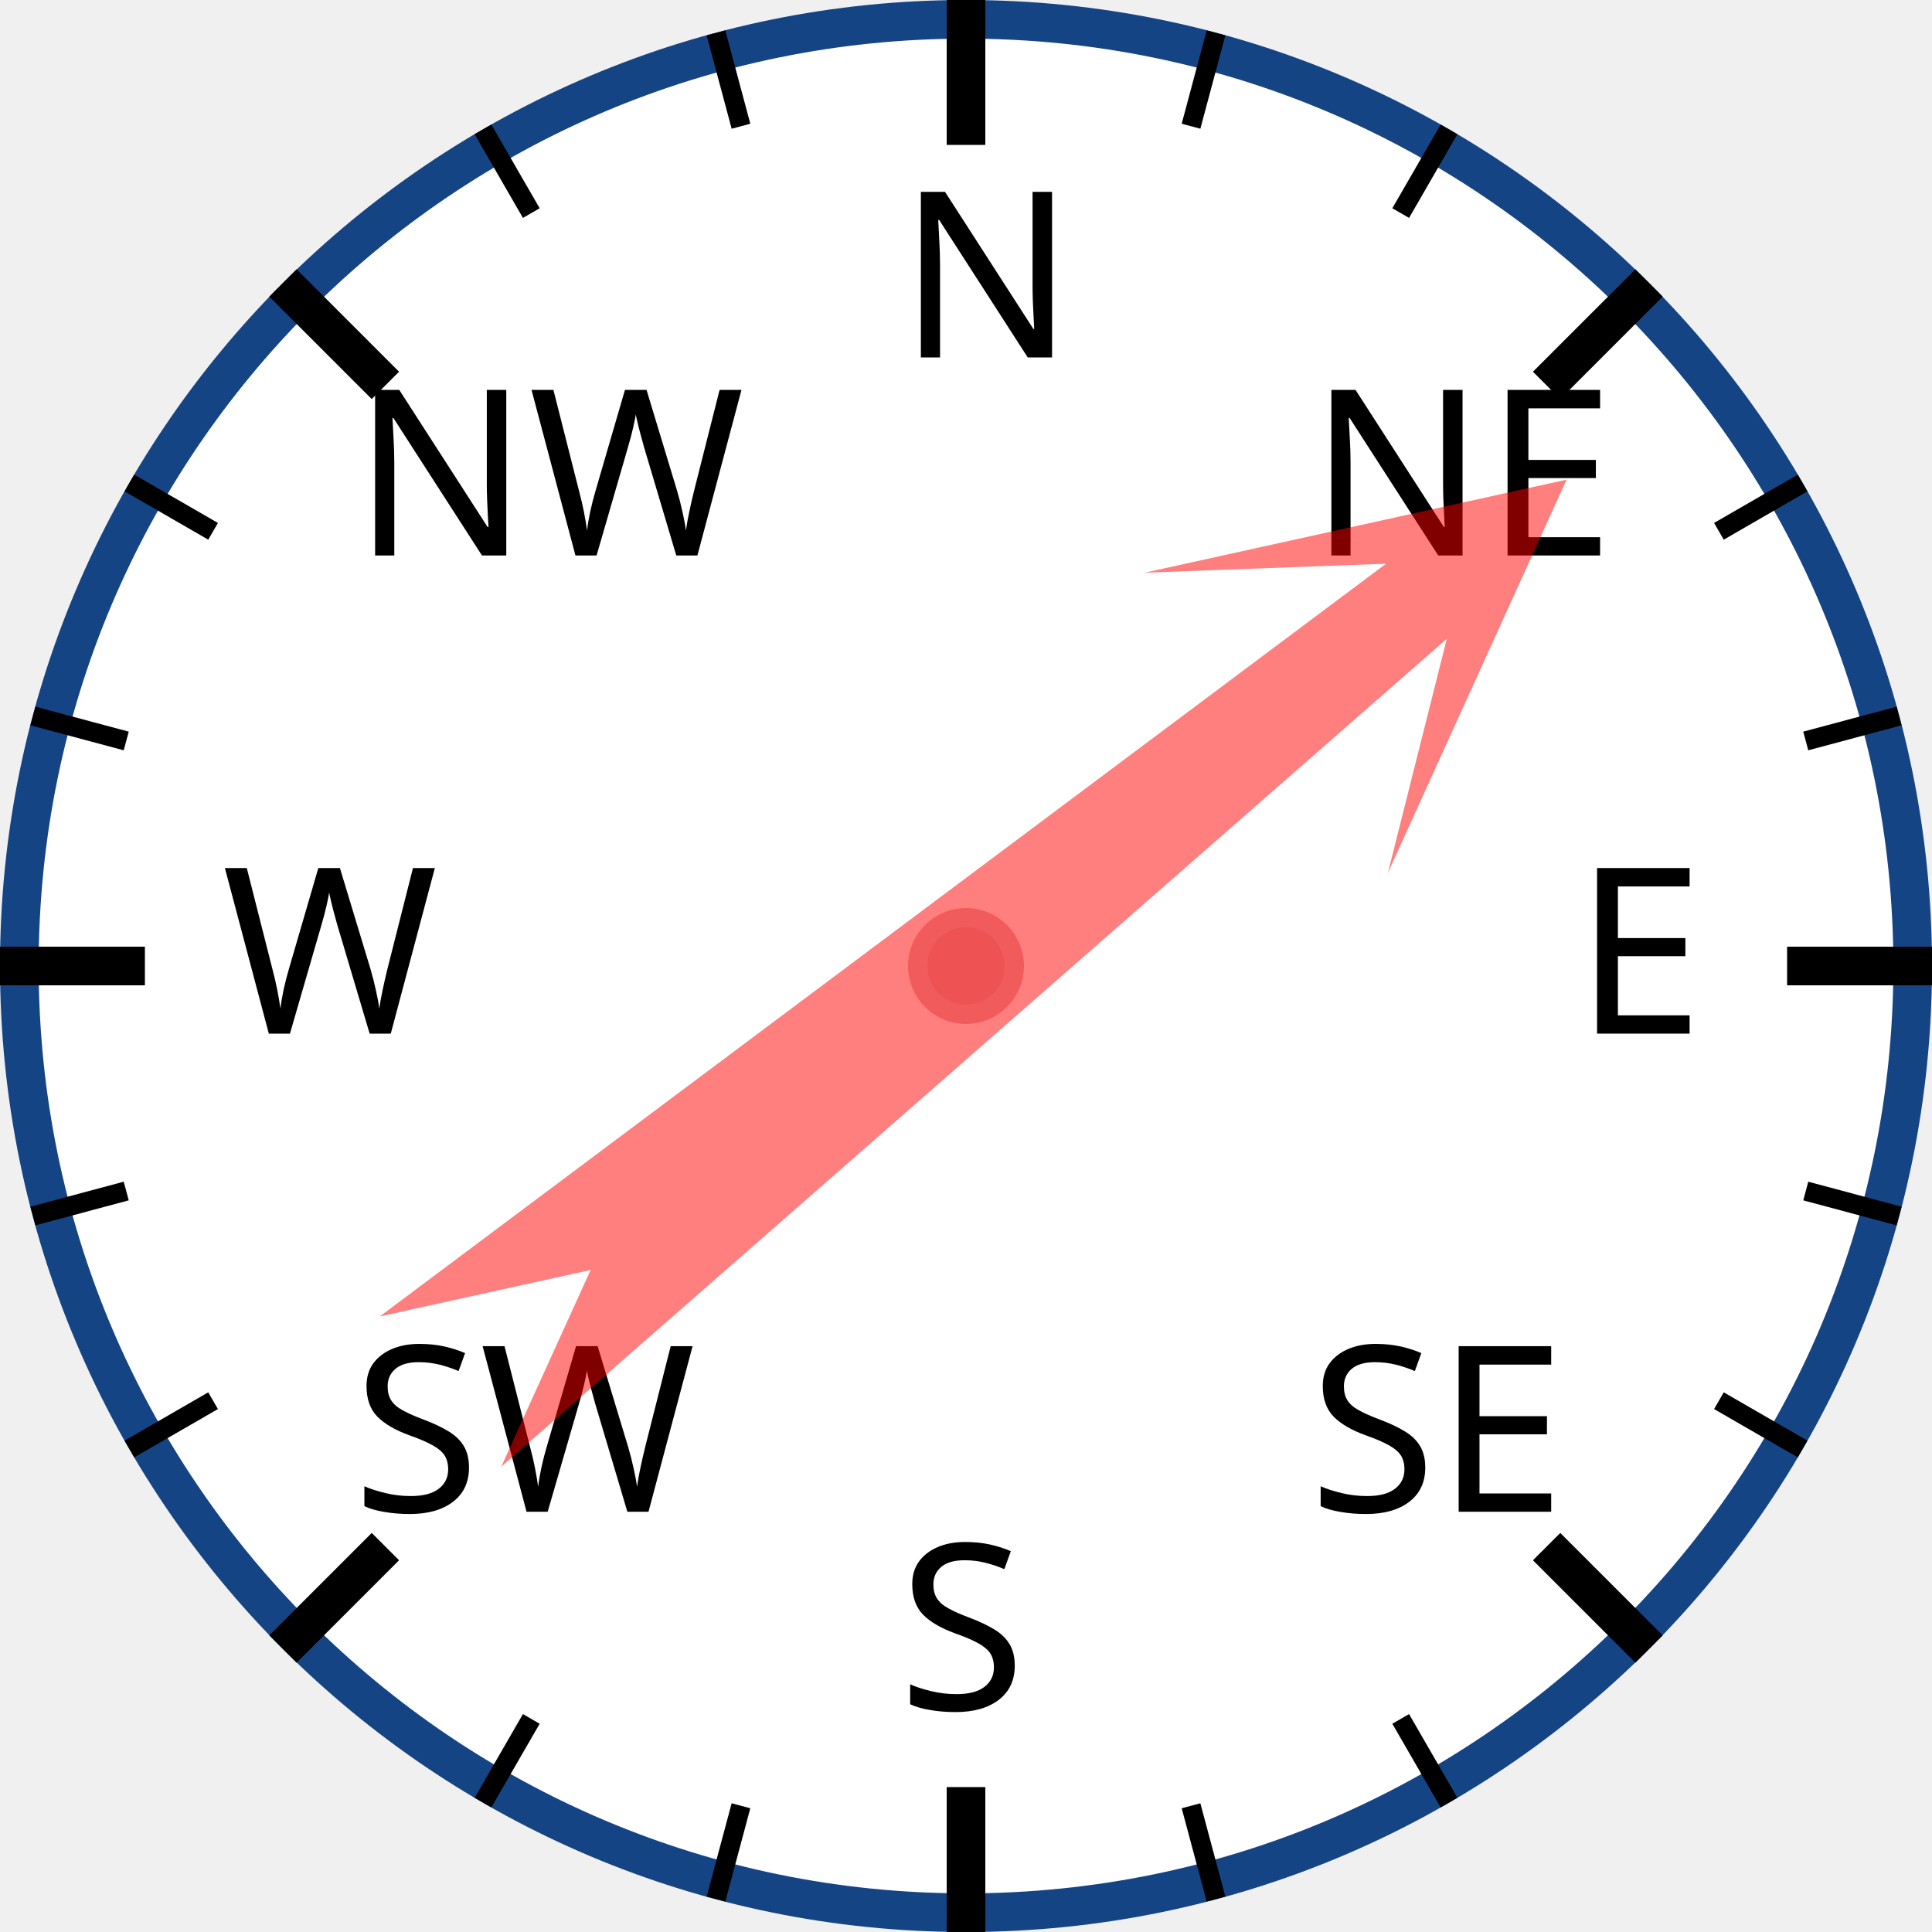
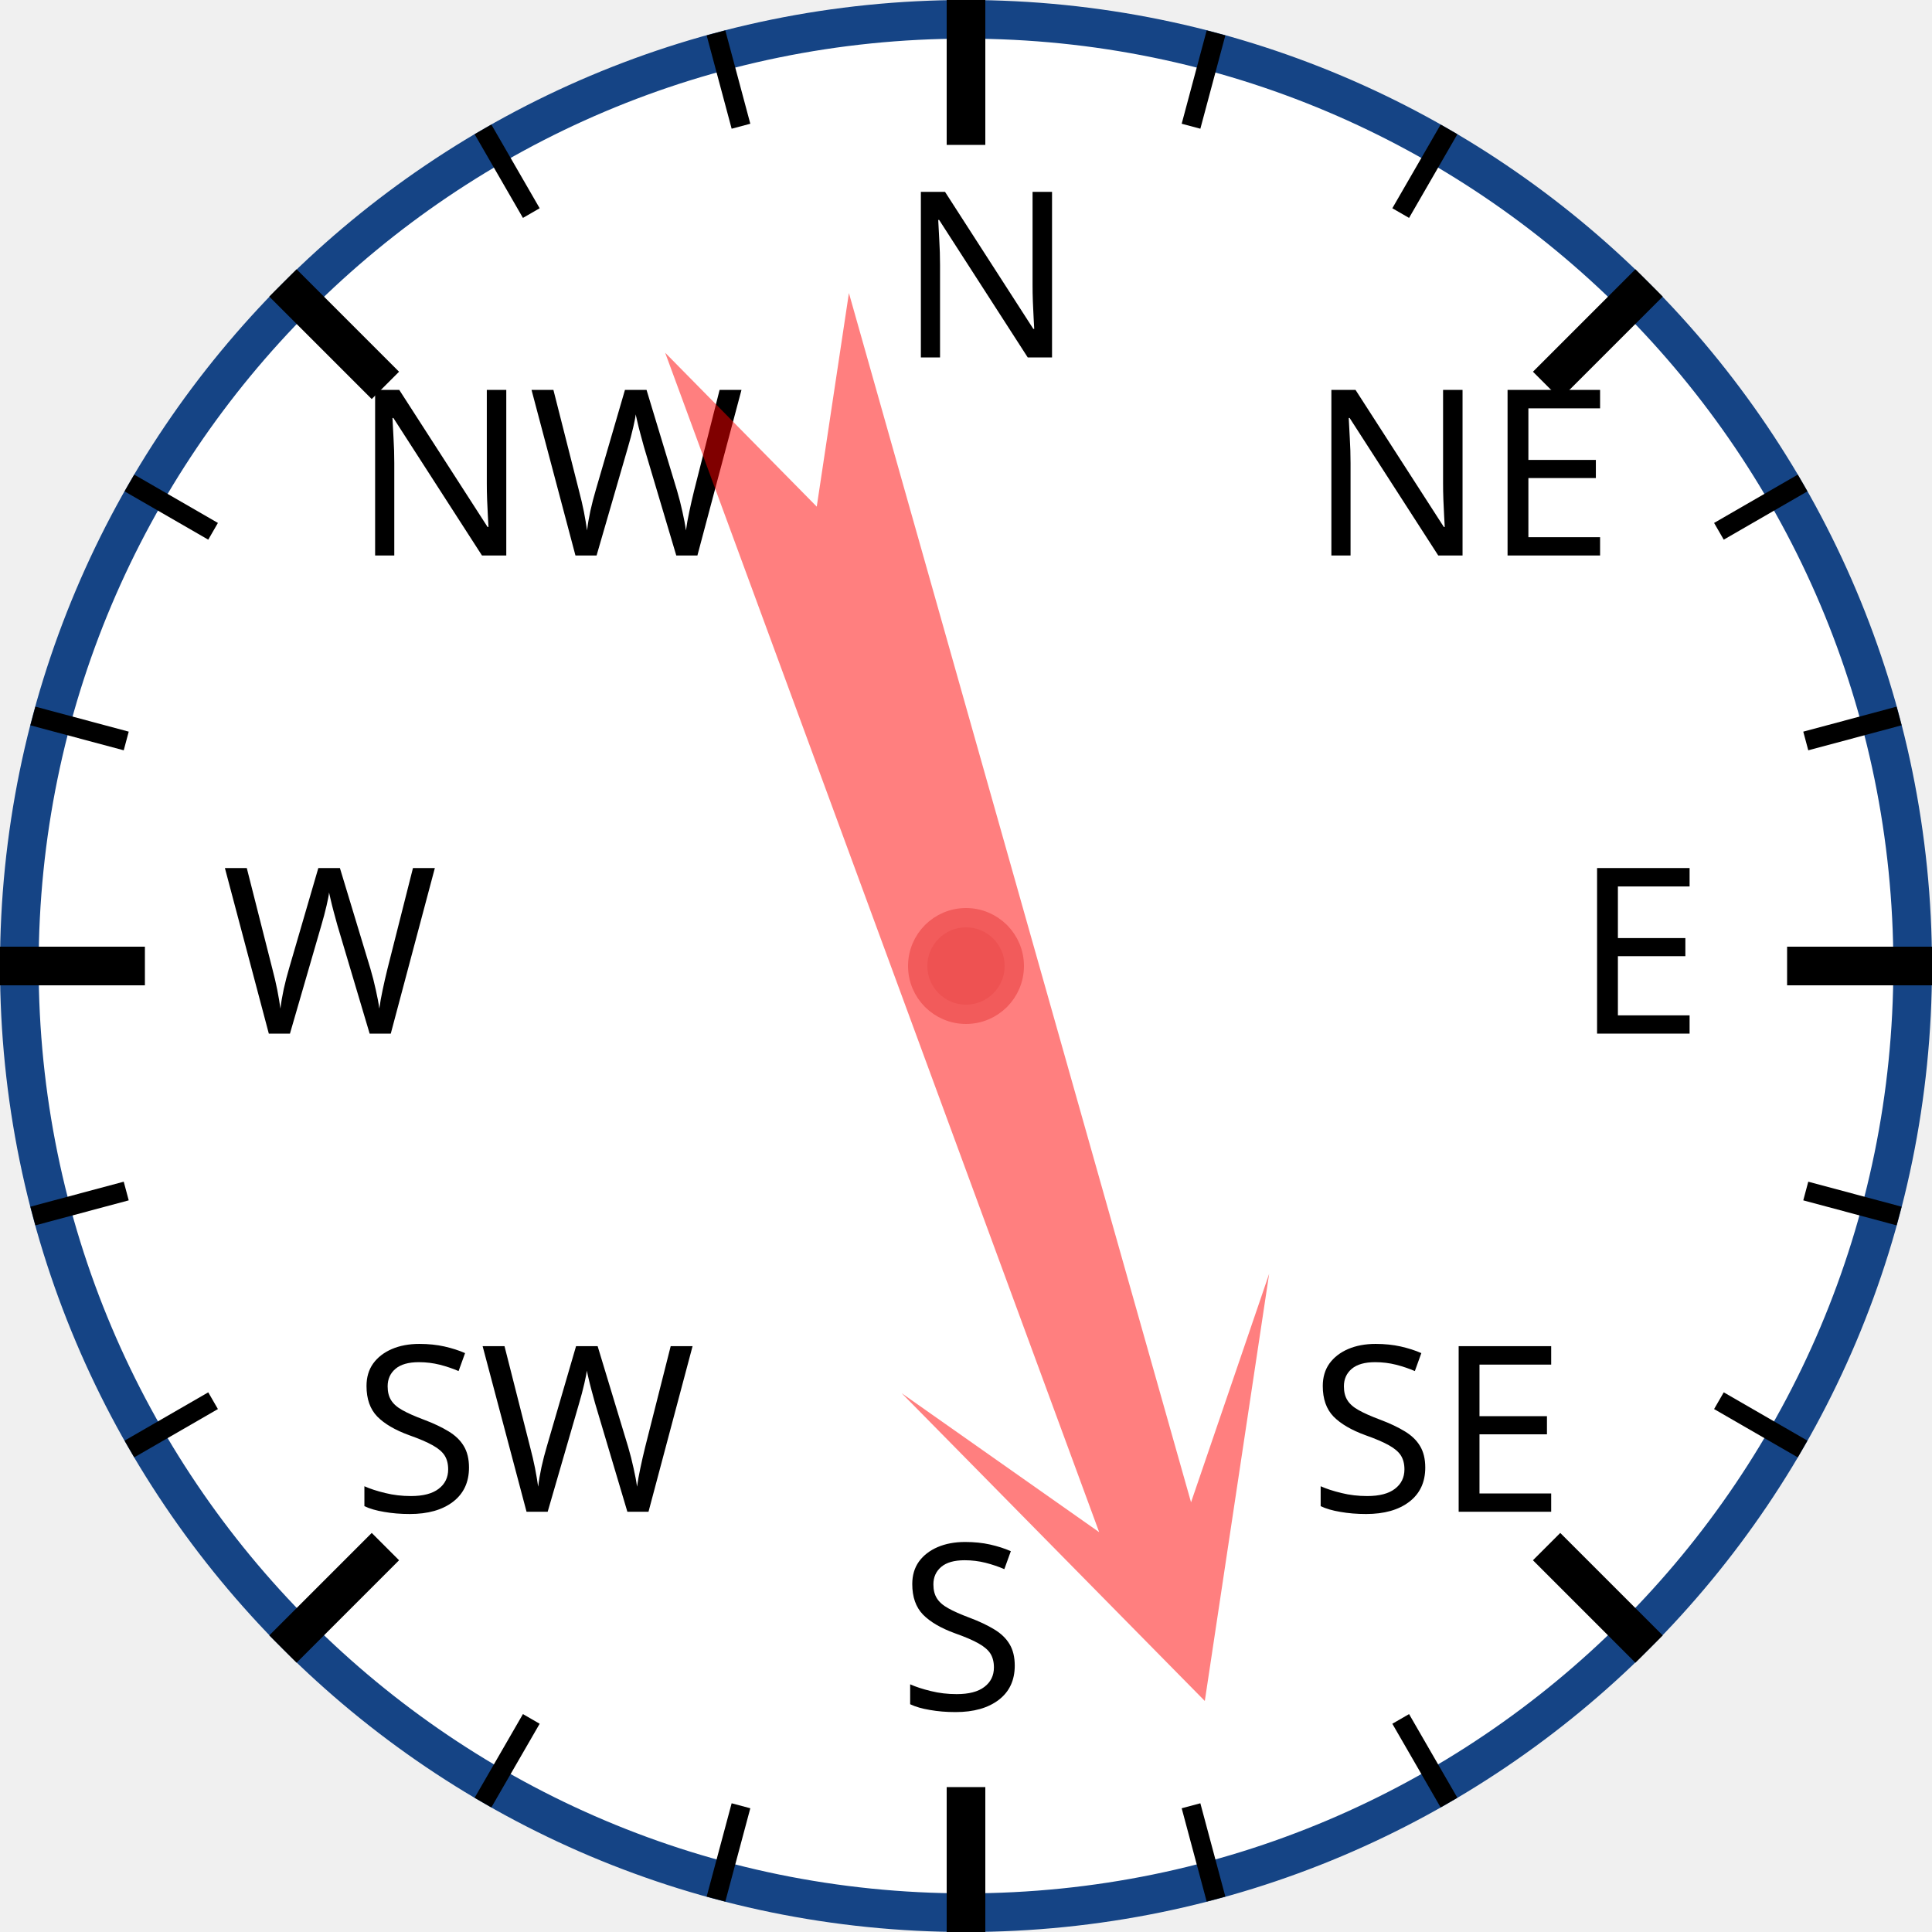
<svg xmlns="http://www.w3.org/2000/svg" width="120px" height="120px" viewBox="0 0 200 200">
  <circle cx="100" cy="100" r="98" style="fill: white; stroke: #154485; stroke-width: 4;" />
  <text x="93.0" y="37.0" style="font-family: sans-serif; font-size: 18pt;">N</text>
  <line x1="100.0" y1="0.0" x2="100.0" y2="15.0" style="stroke: black; stroke-width: 4;" />
  <line x1="74.118" y1="3.407" x2="76.706" y2="13.067" style="stroke: black; stroke-width: 2;" />
  <line x1="50" y1="13.397" x2="55" y2="22.058" style="stroke: black; stroke-width: 2;" />
  <text x="36.503" y="57.503" style="font-family: sans-serif; font-size: 18pt;">NW</text>
  <line x1="29.289" y1="29.289" x2="39.896" y2="39.896" style="stroke: black; stroke-width: 4;" />
  <line x1="13.397" y1="50" x2="22.058" y2="55" style="stroke: black; stroke-width: 2;" />
  <line x1="3.407" y1="74.118" x2="13.067" y2="76.706" style="stroke: black; stroke-width: 2;" />
  <text x="23.0" y="107.0" style="font-family: sans-serif; font-size: 18pt;">W</text>
  <line x1="0.0" y1="100.0" x2="15.0" y2="100.0" style="stroke: black; stroke-width: 4;" />
  <line x1="3.407" y1="125.882" x2="13.067" y2="123.294" style="stroke: black; stroke-width: 2;" />
  <line x1="13.397" y1="150" x2="22.058" y2="145" style="stroke: black; stroke-width: 2;" />
  <text x="36.503" y="156.497" style="font-family: sans-serif; font-size: 18pt;">SW</text>
  <line x1="29.289" y1="170.711" x2="39.896" y2="160.104" style="stroke: black; stroke-width: 4;" />
  <line x1="50" y1="186.603" x2="55" y2="177.942" style="stroke: black; stroke-width: 2;" />
  <line x1="74.118" y1="196.593" x2="76.706" y2="186.933" style="stroke: black; stroke-width: 2;" />
  <text x="93" y="177.0" style="font-family: sans-serif; font-size: 18pt;">S</text>
  <line x1="100" y1="200.0" x2="100" y2="185.0" style="stroke: black; stroke-width: 4;" />
  <line x1="125.882" y1="196.593" x2="123.294" y2="186.933" style="stroke: black; stroke-width: 2;" />
  <line x1="150.0" y1="186.603" x2="145.0" y2="177.942" style="stroke: black; stroke-width: 2;" />
  <text x="135.497" y="156.497" style="font-family: sans-serif; font-size: 18pt;">SE</text>
  <line x1="170.711" y1="170.711" x2="160.104" y2="160.104" style="stroke: black; stroke-width: 4;" />
  <line x1="186.603" y1="150" x2="177.942" y2="145" style="stroke: black; stroke-width: 2;" />
  <line x1="196.593" y1="125.882" x2="186.933" y2="123.294" style="stroke: black; stroke-width: 2;" />
  <text x="163.0" y="107" style="font-family: sans-serif; font-size: 18pt;">E</text>
  <line x1="200.0" y1="100" x2="185.0" y2="100" style="stroke: black; stroke-width: 4;" />
  <line x1="196.593" y1="74.118" x2="186.933" y2="76.706" style="stroke: black; stroke-width: 2;" />
  <line x1="186.603" y1="50" x2="177.942" y2="55" style="stroke: black; stroke-width: 2;" />
  <text x="135.497" y="57.503" style="font-family: sans-serif; font-size: 18pt;">NE</text>
  <line x1="170.711" y1="29.289" x2="160.104" y2="39.896" style="stroke: black; stroke-width: 4;" />
  <line x1="150" y1="13.397" x2="145" y2="22.058" style="stroke: black; stroke-width: 2;" />
  <line x1="125.882" y1="3.407" x2="123.294" y2="13.067" style="stroke: black; stroke-width: 2;" />
-   <polygon points="100 20 120 60 105 40 110 170 100 150 90 170 95 40 80 60" style="fill: red; fill-opacity: 0.5;" transform="rotate(51,100,100)" />
+   <polygon points="100 20 120 60 105 40 110 170 100 150 90 170 95 40 80 60" style="fill: red; fill-opacity: 0.5;" transform="rotate(162,100,100)" />
  <circle cx="100" cy="100" r="5" style="fill: #EE5252; stroke: #F25B5B; stroke-width: 2;" />
</svg>
